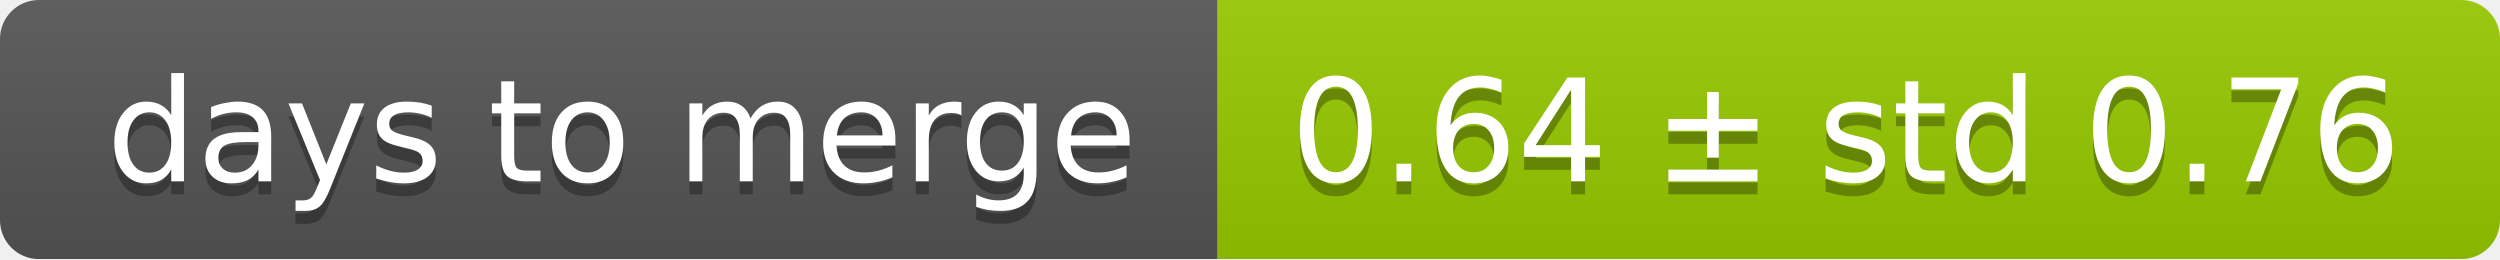
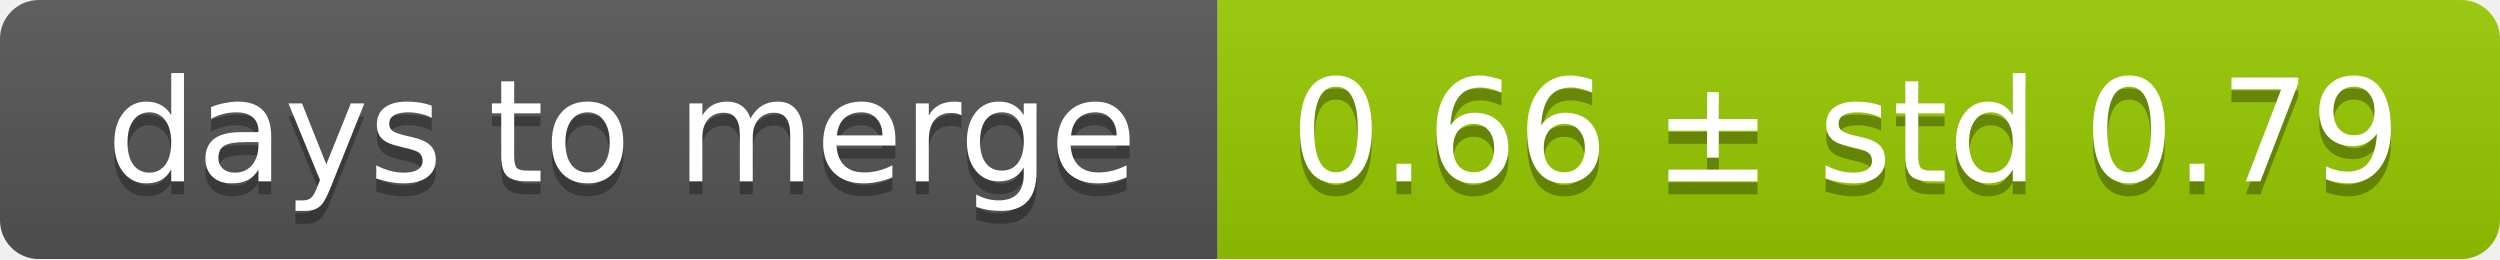
<svg xmlns="http://www.w3.org/2000/svg" width="193" height="20">
  <linearGradient id="smooth" x2="0" y2="100%">
    <stop offset="0" stop-color="#bbb" stop-opacity=".1" />
    <stop offset="1" stop-opacity=".1" />
  </linearGradient>
  <mask id="round">
    <rect width="193" height="20" rx="3" fill="#fff" />
  </mask>
  <g mask="url(#round)">
    <rect width="94" height="20" fill="#555" />
    <rect x="94" width="99" height="20" fill="#97ca00" />
    <rect width="193" height="20" fill="url(#smooth)" />
  </g>
  <g fill="#fff" text-anchor="middle" font-family="DejaVu Sans,Verdana,Geneva,sans-serif" font-size="11">
    <text x="48" y="15" fill="#010101" fill-opacity=".3">days to merge</text>
    <text x="48" y="14">days to merge</text>
-     <text x="142.5" y="15" fill="#010101" fill-opacity=".3">0.64 ± std 0.76</text>
-     <text x="142.5" y="14">0.64 ± std 0.76</text>
+     <text x="142.5" y="15" fill="#010101" fill-opacity=".3">0.66 ± std 0.79</text>
+     <text x="142.5" y="14">0.66 ± std 0.79</text>
  </g>
</svg>
